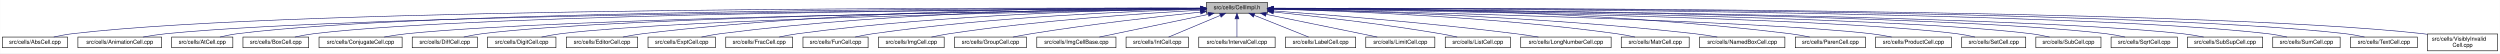
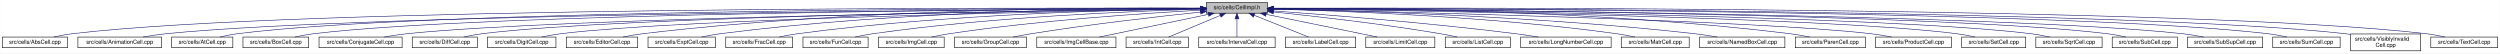
<svg xmlns="http://www.w3.org/2000/svg" xmlns:xlink="http://www.w3.org/1999/xlink" width="4453pt" height="95pt" viewBox="0.00 0.00 4452.50 95.00">
  <g id="graph0" class="graph" transform="scale(1 1) rotate(0) translate(4 91)">
    <polygon fill="white" stroke="transparent" points="-4,4 -4,-91 4448.5,-91 4448.5,4 -4,4" />
    <g id="node1" class="node">
      <g id="a_node1">
        <a xlink:title="Macros and types used only by cell implementations, not by cell users.">
          <polygon fill="#bfbfbf" stroke="black" points="2144.5,-67.5 2144.5,-86.5 2253.5,-86.5 2253.5,-67.5 2144.5,-67.5" />
          <text text-anchor="middle" x="2199" y="-74.5" font-family="Helvetica,sans-Serif" font-size="10.00">src/cells/CellImpl.h</text>
        </a>
      </g>
    </g>
    <g id="node2" class="node">
      <g id="a_node2">
        <a xlink:href="AbsCell_8cpp.html" target="_top" xlink:title="This file defines the class AbsCell.">
          <polygon fill="white" stroke="black" points="0,-6 0,-25 116,-25 116,-6 0,-6" />
          <text text-anchor="middle" x="58" y="-13" font-family="Helvetica,sans-Serif" font-size="10.00">src/cells/AbsCell.cpp</text>
        </a>
      </g>
    </g>
    <g id="edge1" class="edge">
      <path fill="none" stroke="midnightblue" d="M2134.12,-76.26C1828.21,-77.25 527.95,-78.53 125,-31 114.01,-29.7 102.16,-27.44 91.53,-25.07" />
      <polygon fill="midnightblue" stroke="midnightblue" points="2134.17,-79.76 2144.16,-76.23 2134.15,-72.76 2134.17,-79.76" />
    </g>
    <g id="node3" class="node">
      <g id="a_node3">
        <a xlink:href="AnimationCell_8cpp.html" target="_top" xlink:title="This file defines the class AnimationCell.">
          <polygon fill="white" stroke="black" points="134.5,-6 134.5,-25 283.5,-25 283.5,-6 134.5,-6" />
          <text text-anchor="middle" x="209" y="-13" font-family="Helvetica,sans-Serif" font-size="10.00">src/cells/AnimationCell.cpp</text>
        </a>
      </g>
    </g>
    <g id="edge2" class="edge">
      <path fill="none" stroke="midnightblue" d="M2133.81,-75.77C1842.83,-74.54 660.89,-67.37 292,-31 278.46,-29.67 263.81,-27.39 250.63,-25.03" />
      <polygon fill="midnightblue" stroke="midnightblue" points="2134.17,-79.27 2144.19,-75.81 2134.2,-72.27 2134.17,-79.27" />
    </g>
    <g id="node4" class="node">
      <g id="a_node4">
        <a xlink:href="AtCell_8cpp.html" target="_top" xlink:title="This file defines the class AtCell.">
          <polygon fill="white" stroke="black" points="301.5,-6 301.5,-25 410.5,-25 410.5,-6 301.5,-6" />
          <text text-anchor="middle" x="356" y="-13" font-family="Helvetica,sans-Serif" font-size="10.00">src/cells/AtCell.cpp</text>
        </a>
      </g>
    </g>
    <g id="edge3" class="edge">
      <path fill="none" stroke="midnightblue" d="M2134.04,-76.11C1855.48,-76.29 760.59,-74.18 419,-31 408.64,-29.69 397.5,-27.42 387.5,-25.06" />
      <polygon fill="midnightblue" stroke="midnightblue" points="2134.38,-79.6 2144.38,-76.1 2134.38,-72.6 2134.38,-79.6" />
    </g>
    <g id="node5" class="node">
      <g id="a_node5">
        <a xlink:href="BoxCell_8cpp.html" target="_top" xlink:title="This file defines the class BoxCell.">
          <polygon fill="white" stroke="black" points="428.5,-6 428.5,-25 545.5,-25 545.5,-6 428.5,-6" />
          <text text-anchor="middle" x="487" y="-13" font-family="Helvetica,sans-Serif" font-size="10.00">src/cells/BoxCell.cpp</text>
        </a>
      </g>
    </g>
    <g id="edge4" class="edge">
      <path fill="none" stroke="midnightblue" d="M2134.28,-75.81C1869.63,-74.78 868.87,-68.44 555,-31 543.85,-29.67 531.83,-27.39 521.04,-25.03" />
      <polygon fill="midnightblue" stroke="midnightblue" points="2134.48,-79.31 2144.49,-75.85 2134.51,-72.31 2134.48,-79.31" />
    </g>
    <g id="node6" class="node">
      <g id="a_node6">
        <a xlink:href="ConjugateCell_8cpp.html" target="_top" xlink:title="This file defines the class ConjugateCell.">
          <polygon fill="white" stroke="black" points="564,-6 564,-25 712,-25 712,-6 564,-6" />
          <text text-anchor="middle" x="638" y="-13" font-family="Helvetica,sans-Serif" font-size="10.00">src/cells/ConjugateCell.cpp</text>
        </a>
      </g>
    </g>
    <g id="edge5" class="edge">
      <path fill="none" stroke="midnightblue" d="M2134.02,-75.25C1886.3,-72.22 1001.1,-59.58 721,-31 707.61,-29.63 693.13,-27.38 680.06,-25.05" />
      <polygon fill="midnightblue" stroke="midnightblue" points="2134.25,-78.76 2144.29,-75.38 2134.33,-71.76 2134.25,-78.76" />
    </g>
    <g id="node7" class="node">
      <g id="a_node7">
        <a xlink:href="DiffCell_8cpp.html" target="_top" xlink:title="This file defines the class DiffCell.">
          <polygon fill="white" stroke="black" points="730,-6 730,-25 846,-25 846,-6 730,-6" />
          <text text-anchor="middle" x="788" y="-13" font-family="Helvetica,sans-Serif" font-size="10.00">src/cells/DiffCell.cpp</text>
        </a>
      </g>
    </g>
    <g id="edge6" class="edge">
      <path fill="none" stroke="midnightblue" d="M2134.15,-75.37C1901.17,-72.88 1107,-62.23 855,-31 844.13,-29.65 832.42,-27.4 821.88,-25.07" />
      <polygon fill="midnightblue" stroke="midnightblue" points="2134.45,-78.88 2144.49,-75.48 2134.53,-71.88 2134.45,-78.88" />
    </g>
    <g id="node8" class="node">
      <g id="a_node8">
        <a xlink:href="DigitCell_8cpp.html" target="_top" xlink:title="This file defines the class DigitCell.">
          <polygon fill="white" stroke="black" points="864,-6 864,-25 986,-25 986,-6 864,-6" />
          <text text-anchor="middle" x="925" y="-13" font-family="Helvetica,sans-Serif" font-size="10.00">src/cells/DigitCell.cpp</text>
        </a>
      </g>
    </g>
    <g id="edge7" class="edge">
      <path fill="none" stroke="midnightblue" d="M2134.1,-75C1917.19,-71.45 1218.46,-58.13 995,-31 983.67,-29.62 971.44,-27.36 960.42,-25.03" />
      <polygon fill="midnightblue" stroke="midnightblue" points="2134.31,-78.51 2144.37,-75.17 2134.43,-71.51 2134.31,-78.51" />
    </g>
    <g id="node9" class="node">
      <g id="a_node9">
        <a xlink:href="EditorCell_8cpp.html" target="_top" xlink:title="This file defines the class EditorCell.">
          <polygon fill="white" stroke="black" points="1004.5,-6 1004.5,-25 1131.5,-25 1131.5,-6 1004.5,-6" />
          <text text-anchor="middle" x="1068" y="-13" font-family="Helvetica,sans-Serif" font-size="10.00">src/cells/EditorCell.cpp</text>
        </a>
      </g>
    </g>
    <g id="edge8" class="edge">
      <path fill="none" stroke="midnightblue" d="M2134.21,-76.69C1968.36,-77.73 1515.13,-75.84 1141,-31 1129.33,-29.6 1116.73,-27.36 1105.34,-25.06" />
      <polygon fill="midnightblue" stroke="midnightblue" points="2134.28,-80.19 2144.25,-76.63 2134.23,-73.19 2134.28,-80.19" />
    </g>
    <g id="node10" class="node">
      <g id="a_node10">
        <a xlink:href="ExptCell_8cpp.html" target="_top" xlink:title="This file defines the class ExptCell.">
          <polygon fill="white" stroke="black" points="1150,-6 1150,-25 1270,-25 1270,-6 1150,-6" />
          <text text-anchor="middle" x="1210" y="-13" font-family="Helvetica,sans-Serif" font-size="10.00">src/cells/ExptCell.cpp</text>
        </a>
      </g>
    </g>
    <g id="edge9" class="edge">
      <path fill="none" stroke="midnightblue" d="M2134.29,-76.34C1983.63,-76.38 1598,-72.06 1279,-31 1267.95,-29.58 1256.04,-27.33 1245.27,-25.03" />
      <polygon fill="midnightblue" stroke="midnightblue" points="2134.3,-79.84 2144.29,-76.33 2134.29,-72.84 2134.3,-79.84" />
    </g>
    <g id="node11" class="node">
      <g id="a_node11">
        <a xlink:href="FracCell_8cpp.html" target="_top" xlink:title="This file defines the class FracCell.">
          <polygon fill="white" stroke="black" points="1288.5,-6 1288.5,-25 1407.5,-25 1407.5,-6 1288.5,-6" />
          <text text-anchor="middle" x="1348" y="-13" font-family="Helvetica,sans-Serif" font-size="10.00">src/cells/FracCell.cpp</text>
        </a>
      </g>
    </g>
    <g id="edge10" class="edge">
      <path fill="none" stroke="midnightblue" d="M2134.09,-75.54C1999.7,-73.87 1681.4,-66.19 1417,-31 1406.08,-29.55 1394.31,-27.32 1383.64,-25.05" />
      <polygon fill="midnightblue" stroke="midnightblue" points="2134.18,-79.04 2144.22,-75.66 2134.26,-72.04 2134.18,-79.04" />
    </g>
    <g id="node12" class="node">
      <g id="a_node12">
        <a xlink:href="FunCell_8cpp.html" target="_top" xlink:title="This file defines the class FunCell.">
          <polygon fill="white" stroke="black" points="1426,-6 1426,-25 1542,-25 1542,-6 1426,-6" />
          <text text-anchor="middle" x="1484" y="-13" font-family="Helvetica,sans-Serif" font-size="10.00">src/cells/FunCell.cpp</text>
        </a>
      </g>
    </g>
    <g id="edge11" class="edge">
      <path fill="none" stroke="midnightblue" d="M2133.87,-74.57C2016.72,-71.32 1762.88,-61.12 1551,-31 1540.51,-29.51 1529.22,-27.3 1518.95,-25.06" />
      <polygon fill="midnightblue" stroke="midnightblue" points="2134.01,-78.08 2144.1,-74.85 2134.2,-71.08 2134.01,-78.08" />
    </g>
    <g id="node13" class="node">
      <g id="a_node13">
        <a xlink:href="ImgCell_8cpp.html" target="_top" xlink:title="This file defines the class ImgCell.">
          <polygon fill="white" stroke="black" points="1560.5,-6 1560.5,-25 1677.5,-25 1677.5,-6 1560.5,-6" />
          <text text-anchor="middle" x="1619" y="-13" font-family="Helvetica,sans-Serif" font-size="10.00">src/cells/ImgCell.cpp</text>
        </a>
      </g>
    </g>
    <g id="edge12" class="edge">
      <path fill="none" stroke="midnightblue" d="M2134.19,-72.85C2036.72,-67.54 1846.8,-54.97 1687,-31 1676.5,-29.42 1665.18,-27.22 1654.85,-25" />
      <polygon fill="midnightblue" stroke="midnightblue" points="2134.01,-76.35 2144.18,-73.39 2134.38,-69.36 2134.01,-76.35" />
    </g>
    <g id="node14" class="node">
      <g id="a_node14">
        <a xlink:href="GroupCell_8cpp.html" target="_top" xlink:title="This file defines the class GroupCell.">
          <polygon fill="white" stroke="black" points="1696,-6 1696,-25 1824,-25 1824,-6 1696,-6" />
          <text text-anchor="middle" x="1760" y="-13" font-family="Helvetica,sans-Serif" font-size="10.00">src/cells/GroupCell.cpp</text>
        </a>
      </g>
    </g>
    <g id="edge13" class="edge">
      <path fill="none" stroke="midnightblue" d="M2134.25,-69.5C2060.94,-61.8 1938.05,-47.87 1833,-31 1822.28,-29.28 1810.74,-27.13 1800.07,-25.01" />
      <polygon fill="midnightblue" stroke="midnightblue" points="2133.95,-72.99 2144.26,-70.54 2134.67,-66.02 2133.95,-72.99" />
    </g>
    <g id="node15" class="node">
      <g id="a_node15">
        <a xlink:href="ImgCellBase_8cpp.html" target="_top" xlink:title="This file defines the class ImgCellBase.">
          <polygon fill="white" stroke="black" points="1842.5,-6 1842.5,-25 1983.5,-25 1983.5,-6 1842.5,-6" />
          <text text-anchor="middle" x="1913" y="-13" font-family="Helvetica,sans-Serif" font-size="10.00">src/cells/ImgCellBase.cpp</text>
        </a>
      </g>
    </g>
    <g id="edge14" class="edge">
      <path fill="none" stroke="midnightblue" d="M2148.06,-65.4C2092.61,-53.87 2005.05,-35.65 1953.9,-25.01" />
      <polygon fill="midnightblue" stroke="midnightblue" points="2147.52,-68.86 2158.02,-67.48 2148.95,-62.01 2147.52,-68.86" />
    </g>
    <g id="node16" class="node">
      <g id="a_node16">
        <a xlink:href="IntCell_8cpp.html" target="_top" xlink:title="This file defines the class IntCell.">
          <polygon fill="white" stroke="black" points="2001.5,-6 2001.5,-25 2112.5,-25 2112.5,-6 2001.5,-6" />
          <text text-anchor="middle" x="2057" y="-13" font-family="Helvetica,sans-Serif" font-size="10.00">src/cells/IntCell.cpp</text>
        </a>
      </g>
    </g>
    <g id="edge15" class="edge">
      <path fill="none" stroke="midnightblue" d="M2169.12,-63.48C2141.54,-51.92 2101.33,-35.08 2077.31,-25.01" />
      <polygon fill="midnightblue" stroke="midnightblue" points="2168.08,-66.84 2178.65,-67.48 2170.78,-60.38 2168.08,-66.84" />
    </g>
    <g id="node17" class="node">
      <g id="a_node17">
        <a xlink:href="IntervalCell_8cpp.html" target="_top" xlink:title="This file defines the class IntervalCell.">
          <polygon fill="white" stroke="black" points="2131,-6 2131,-25 2267,-25 2267,-6 2131,-6" />
          <text text-anchor="middle" x="2199" y="-13" font-family="Helvetica,sans-Serif" font-size="10.00">src/cells/IntervalCell.cpp</text>
        </a>
      </g>
    </g>
    <g id="edge16" class="edge">
      <path fill="none" stroke="midnightblue" d="M2199,-57.32C2199,-46.5 2199,-33.4 2199,-25.01" />
      <polygon fill="midnightblue" stroke="midnightblue" points="2195.5,-57.48 2199,-67.48 2202.5,-57.48 2195.5,-57.48" />
    </g>
    <g id="node18" class="node">
      <g id="a_node18">
        <a xlink:href="LabelCell_8cpp.html" target="_top" xlink:title="This file defines the class LabelCell.">
          <polygon fill="white" stroke="black" points="2285.5,-6 2285.5,-25 2410.5,-25 2410.5,-6 2285.5,-6" />
          <text text-anchor="middle" x="2348" y="-13" font-family="Helvetica,sans-Serif" font-size="10.00">src/cells/LabelCell.cpp</text>
        </a>
      </g>
    </g>
    <g id="edge17" class="edge">
      <path fill="none" stroke="midnightblue" d="M2229.97,-63.63C2258.92,-52.07 2301.37,-35.12 2326.69,-25.01" />
      <polygon fill="midnightblue" stroke="midnightblue" points="2228.34,-60.52 2220.35,-67.48 2230.93,-67.02 2228.34,-60.52" />
    </g>
    <g id="node19" class="node">
      <g id="a_node19">
        <a xlink:href="LimitCell_8cpp.html" target="_top" xlink:title="This file defines the class LimitCell.">
          <polygon fill="white" stroke="black" points="2428.5,-6 2428.5,-25 2551.5,-25 2551.5,-6 2428.5,-6" />
          <text text-anchor="middle" x="2490" y="-13" font-family="Helvetica,sans-Serif" font-size="10.00">src/cells/LimitCell.cpp</text>
        </a>
      </g>
    </g>
    <g id="edge18" class="edge">
      <path fill="none" stroke="midnightblue" d="M2251.02,-65.46C2295.82,-56.37 2362.18,-42.88 2420,-31 2429.36,-29.08 2439.42,-27 2448.92,-25.03" />
      <polygon fill="midnightblue" stroke="midnightblue" points="2250.07,-62.08 2240.96,-67.5 2251.46,-68.94 2250.07,-62.08" />
    </g>
    <g id="node20" class="node">
      <g id="a_node20">
        <a xlink:href="ListCell_8cpp.html" target="_top" xlink:title="This file defines the class ListCell.">
          <polygon fill="white" stroke="black" points="2570,-6 2570,-25 2686,-25 2686,-6 2570,-6" />
          <text text-anchor="middle" x="2628" y="-13" font-family="Helvetica,sans-Serif" font-size="10.00">src/cells/ListCell.cpp</text>
        </a>
      </g>
    </g>
    <g id="edge19" class="edge">
      <path fill="none" stroke="midnightblue" d="M2264.17,-69.67C2336.84,-62.21 2457.75,-48.55 2561,-31 2570.86,-29.32 2581.46,-27.19 2591.25,-25.07" />
      <polygon fill="midnightblue" stroke="midnightblue" points="2263.4,-66.23 2253.8,-70.73 2264.11,-73.2 2263.4,-66.23" />
    </g>
    <g id="node21" class="node">
      <g id="a_node21">
        <a xlink:href="LongNumberCell_8cpp.html" target="_top" xlink:title="This file defines the class LongNumberCell.">
          <polygon fill="white" stroke="black" points="2704.5,-6 2704.5,-25 2865.5,-25 2865.5,-6 2704.5,-6" />
          <text text-anchor="middle" x="2785" y="-13" font-family="Helvetica,sans-Serif" font-size="10.00">src/cells/LongNumberCell.cpp</text>
        </a>
      </g>
    </g>
    <g id="edge20" class="edge">
      <path fill="none" stroke="midnightblue" d="M2263.83,-71.56C2358.7,-64.73 2540.84,-50.39 2695,-31 2708.35,-29.32 2722.75,-27.16 2736.04,-25.02" />
      <polygon fill="midnightblue" stroke="midnightblue" points="2263.54,-68.07 2253.81,-72.27 2264.04,-75.05 2263.54,-68.07" />
    </g>
    <g id="node22" class="node">
      <g id="a_node22">
        <a xlink:href="MatrCell_8cpp.html" target="_top" xlink:title="This file defines the class MatrCell.">
          <polygon fill="white" stroke="black" points="2883.5,-6 2883.5,-25 3004.5,-25 3004.5,-6 2883.5,-6" />
          <text text-anchor="middle" x="2944" y="-13" font-family="Helvetica,sans-Serif" font-size="10.00">src/cells/MatrCell.cpp</text>
        </a>
      </g>
    </g>
    <g id="edge21" class="edge">
      <path fill="none" stroke="midnightblue" d="M2263.77,-74.72C2384.51,-71.65 2651.95,-61.7 2875,-31 2885.79,-29.51 2897.42,-27.31 2908,-25.06" />
      <polygon fill="midnightblue" stroke="midnightblue" points="2263.5,-71.22 2253.59,-74.97 2263.67,-78.22 2263.5,-71.22" />
    </g>
    <g id="node23" class="node">
      <g id="a_node23">
        <a xlink:href="NamedBoxCell_8cpp.html" target="_top" xlink:title="This file defines the class NamedBoxCell.">
          <polygon fill="white" stroke="black" points="3023,-6 3023,-25 3175,-25 3175,-6 3023,-6" />
          <text text-anchor="middle" x="3099" y="-13" font-family="Helvetica,sans-Serif" font-size="10.00">src/cells/NamedBoxCell.cpp</text>
        </a>
      </g>
    </g>
    <g id="edge22" class="edge">
      <path fill="none" stroke="midnightblue" d="M2263.95,-74.92C2402.29,-72.07 2736.08,-62.27 3014,-31 3027.24,-29.51 3041.55,-27.3 3054.58,-25.06" />
      <polygon fill="midnightblue" stroke="midnightblue" points="2263.47,-71.43 2253.54,-75.13 2263.61,-78.43 2263.47,-71.43" />
    </g>
    <g id="node24" class="node">
      <g id="a_node24">
        <a xlink:href="ParenCell_8cpp.html" target="_top" xlink:title="This file defines the class ParenCell.">
          <polygon fill="white" stroke="black" points="3193.5,-6 3193.5,-25 3318.5,-25 3318.5,-6 3193.5,-6" />
          <text text-anchor="middle" x="3256" y="-13" font-family="Helvetica,sans-Serif" font-size="10.00">src/cells/ParenCell.cpp</text>
        </a>
      </g>
    </g>
    <g id="edge23" class="edge">
      <path fill="none" stroke="midnightblue" d="M2263.73,-76.46C2421.64,-76.84 2839.01,-73.37 3184,-31 3195.52,-29.59 3207.94,-27.34 3219.18,-25.04" />
      <polygon fill="midnightblue" stroke="midnightblue" points="2263.71,-72.96 2253.7,-76.43 2263.69,-79.96 2263.71,-72.96" />
    </g>
    <g id="node25" class="node">
      <g id="a_node25">
        <a xlink:href="ProductCell_8cpp.html" target="_top" xlink:title="This file defines the class ProductCell.">
          <polygon fill="white" stroke="black" points="3336.5,-6 3336.5,-25 3471.5,-25 3471.5,-6 3336.5,-6" />
          <text text-anchor="middle" x="3404" y="-13" font-family="Helvetica,sans-Serif" font-size="10.00">src/cells/ProductCell.cpp</text>
        </a>
      </g>
    </g>
    <g id="edge24" class="edge">
      <path fill="none" stroke="midnightblue" d="M2263.68,-74.69C2471.31,-70.28 3119.58,-54.9 3328,-31 3340.14,-29.61 3353.26,-27.37 3365.12,-25.07" />
      <polygon fill="midnightblue" stroke="midnightblue" points="2263.47,-71.19 2253.54,-74.9 2263.62,-78.19 2263.47,-71.19" />
    </g>
    <g id="node26" class="node">
      <g id="a_node26">
        <a xlink:href="SetCell_8cpp.html" target="_top" xlink:title="This file defines the class SetCell.">
          <polygon fill="white" stroke="black" points="3490,-6 3490,-25 3604,-25 3604,-6 3490,-6" />
          <text text-anchor="middle" x="3547" y="-13" font-family="Helvetica,sans-Serif" font-size="10.00">src/cells/SetCell.cpp</text>
        </a>
      </g>
    </g>
    <g id="edge25" class="edge">
      <path fill="none" stroke="midnightblue" d="M2263.53,-75.28C2489.11,-72.53 3241.63,-61.24 3481,-31 3491.71,-29.65 3503.24,-27.39 3513.63,-25.06" />
      <polygon fill="midnightblue" stroke="midnightblue" points="2263.46,-71.78 2253.51,-75.4 2263.55,-78.78 2263.46,-71.78" />
    </g>
    <g id="node27" class="node">
      <g id="a_node27">
-         <a xlink:href="SubCell_8cpp.html" target="_top" xlink:title="This file defines the class SubCell.">
-           <polygon fill="white" stroke="black" points="3622,-6 3622,-25 3738,-25 3738,-6 3622,-6" />
-           <text text-anchor="middle" x="3680" y="-13" font-family="Helvetica,sans-Serif" font-size="10.00">src/cells/SubCell.cpp</text>
+         <a xlink:href="SqrtCell_8cpp.html" target="_top" xlink:title="This file defines the class SqrtCell.">
+           <polygon fill="white" stroke="black" points="3622,-6 3622,-25 3740,-25 3740,-6 3622,-6" />
+           <text text-anchor="middle" x="3681" y="-13" font-family="Helvetica,sans-Serif" font-size="10.00">src/cells/SqrtCell.cpp</text>
        </a>
      </g>
    </g>
    <g id="edge26" class="edge">
-       <path fill="none" stroke="midnightblue" d="M2263.98,-75.5C2504.88,-73.39 3346.68,-63.78 3613,-31 3623.99,-29.65 3635.83,-27.36 3646.46,-25" />
-       <polygon fill="midnightblue" stroke="midnightblue" points="2263.61,-72 2253.64,-75.59 2263.67,-79 2263.61,-72" />
+       <path fill="none" stroke="midnightblue" d="M2263.98,-75.47C2504.87,-73.27 3346.63,-63.38 3613,-31 3624.14,-29.65 3636.17,-27.36 3646.96,-25" />
+       <polygon fill="midnightblue" stroke="midnightblue" points="2263.61,-71.97 2253.64,-75.56 2263.67,-78.97 2263.61,-71.97" />
    </g>
    <g id="node28" class="node">
      <g id="a_node28">
-         <a xlink:href="SqrtCell_8cpp.html" target="_top" xlink:title="This file defines the class SqrtCell.">
-           <polygon fill="white" stroke="black" points="3756,-6 3756,-25 3874,-25 3874,-6 3756,-6" />
-           <text text-anchor="middle" x="3815" y="-13" font-family="Helvetica,sans-Serif" font-size="10.00">src/cells/SqrtCell.cpp</text>
+         <a xlink:href="SubCell_8cpp.html" target="_top" xlink:title="This file defines the class SubCell.">
+           <polygon fill="white" stroke="black" points="3758,-6 3758,-25 3874,-25 3874,-6 3758,-6" />
+           <text text-anchor="middle" x="3816" y="-13" font-family="Helvetica,sans-Serif" font-size="10.00">src/cells/SubCell.cpp</text>
        </a>
      </g>
    </g>
    <g id="edge27" class="edge">
-       <path fill="none" stroke="midnightblue" d="M2264.12,-75.68C2519.5,-74.17 3453.1,-66.31 3747,-31 3758.15,-29.66 3770.17,-27.38 3780.96,-25.02" />
-       <polygon fill="midnightblue" stroke="midnightblue" points="2263.87,-72.18 2253.89,-75.74 2263.91,-79.18 2263.87,-72.18" />
+       <path fill="none" stroke="midnightblue" d="M2263.78,-75.71C2518.88,-74.32 3454.61,-66.82 3749,-31 3759.99,-29.66 3771.83,-27.38 3782.47,-25.02" />
+       <polygon fill="midnightblue" stroke="midnightblue" points="2263.54,-72.21 2253.56,-75.76 2263.58,-79.21 2263.54,-72.21" />
    </g>
    <g id="node29" class="node">
      <g id="a_node29">
        <a xlink:href="SubSupCell_8cpp.html" target="_top" xlink:title="This file defines the class SubSupCell.">
          <polygon fill="white" stroke="black" points="3892,-6 3892,-25 4026,-25 4026,-6 3892,-6" />
          <text text-anchor="middle" x="3959" y="-13" font-family="Helvetica,sans-Serif" font-size="10.00">src/cells/SubSupCell.cpp</text>
        </a>
      </g>
    </g>
    <g id="edge28" class="edge">
      <path fill="none" stroke="midnightblue" d="M2263.92,-75.67C2532.85,-74.09 3560.55,-65.84 3883,-31 3895.42,-29.66 3908.85,-27.38 3920.91,-25.02" />
      <polygon fill="midnightblue" stroke="midnightblue" points="2263.53,-72.17 2253.55,-75.73 2263.57,-79.17 2263.53,-72.17" />
    </g>
    <g id="node30" class="node">
      <g id="a_node30">
        <a xlink:href="SumCell_8cpp.html" target="_top" xlink:title="This file defines the class SumCell.">
          <polygon fill="white" stroke="black" points="4044,-6 4044,-25 4164,-25 4164,-6 4044,-6" />
          <text text-anchor="middle" x="4104" y="-13" font-family="Helvetica,sans-Serif" font-size="10.00">src/cells/SumCell.cpp</text>
        </a>
      </g>
    </g>
    <g id="edge29" class="edge">
      <path fill="none" stroke="midnightblue" d="M2263.66,-76C2547.09,-75.75 3681.29,-72.15 4035,-31 4046.31,-29.68 4058.51,-27.41 4069.46,-25.05" />
      <polygon fill="midnightblue" stroke="midnightblue" points="2263.54,-72.5 2253.55,-76.01 2263.55,-79.5 2263.54,-72.5" />
    </g>
    <g id="node31" class="node">
      <g id="a_node31">
-         <a xlink:href="TextCell_8cpp.html" target="_top" xlink:title="This file defines the class TextCell.">
-           <polygon fill="white" stroke="black" points="4182.5,-6 4182.5,-25 4301.5,-25 4301.5,-6 4182.5,-6" />
-           <text text-anchor="middle" x="4242" y="-13" font-family="Helvetica,sans-Serif" font-size="10.00">src/cells/TextCell.cpp</text>
+         <a xlink:href="VisiblyInvalidCell_8cpp.html" target="_top" xlink:title="This file defines the class VisiblyInvalidCell.">
+           <polygon fill="white" stroke="black" points="4182.5,-0.5 4182.5,-30.5 4307.5,-30.5 4307.5,-0.5 4182.5,-0.5" />
+           <text text-anchor="start" x="4190.5" y="-18.5" font-family="Helvetica,sans-Serif" font-size="10.00">src/cells/VisiblyInvalid</text>
+           <text text-anchor="middle" x="4245" y="-7.5" font-family="Helvetica,sans-Serif" font-size="10.00">Cell.cpp</text>
        </a>
      </g>
    </g>
    <g id="edge30" class="edge">
-       <path fill="none" stroke="midnightblue" d="M2264.09,-76.13C2561.23,-76.47 3790.81,-75.13 4173,-31 4184.31,-29.69 4196.51,-27.42 4207.46,-25.06" />
-       <polygon fill="midnightblue" stroke="midnightblue" points="2263.92,-72.63 2253.92,-76.12 2263.91,-79.63 2263.92,-72.63" />
+       <path fill="none" stroke="midnightblue" d="M2264.08,-76.06C2561.19,-76.07 3790.63,-73.53 4173,-31 4176.04,-30.66 4179.15,-30.26 4182.27,-29.81" />
+       <polygon fill="midnightblue" stroke="midnightblue" points="2263.91,-72.56 2253.91,-76.05 2263.91,-79.56 2263.91,-72.56" />
    </g>
    <g id="node32" class="node">
      <g id="a_node32">
-         <a xlink:href="VisiblyInvalidCell_8cpp.html" target="_top" xlink:title="This file defines the class VisiblyInvalidCell.">
-           <polygon fill="white" stroke="black" points="4319.5,-0.5 4319.5,-30.5 4444.5,-30.5 4444.5,-0.5 4319.5,-0.5" />
-           <text text-anchor="start" x="4327.5" y="-18.5" font-family="Helvetica,sans-Serif" font-size="10.00">src/cells/VisiblyInvalid</text>
-           <text text-anchor="middle" x="4382" y="-7.5" font-family="Helvetica,sans-Serif" font-size="10.00">Cell.cpp</text>
+         <a xlink:href="TextCell_8cpp.html" target="_top" xlink:title="This file defines the class TextCell.">
+           <polygon fill="white" stroke="black" points="4325.5,-6 4325.5,-25 4444.5,-25 4444.5,-6 4325.5,-6" />
+           <text text-anchor="middle" x="4385" y="-13" font-family="Helvetica,sans-Serif" font-size="10.00">src/cells/TextCell.cpp</text>
        </a>
      </g>
    </g>
    <g id="edge31" class="edge">
-       <path fill="none" stroke="midnightblue" d="M2264.03,-76.19C2573.61,-76.87 3899.94,-76.97 4311,-31 4313.75,-30.69 4316.55,-30.33 4319.38,-29.93" />
-       <polygon fill="midnightblue" stroke="midnightblue" points="2263.89,-72.69 2253.88,-76.17 2263.87,-79.69 2263.89,-72.69" />
+       <path fill="none" stroke="midnightblue" d="M2263.72,-76.27C2573.26,-77.32 3904.75,-78.9 4317,-31 4328.15,-29.7 4340.17,-27.44 4350.96,-25.07" />
+       <polygon fill="midnightblue" stroke="midnightblue" points="2263.58,-72.77 2253.57,-76.24 2263.56,-79.77 2263.58,-72.77" />
    </g>
  </g>
</svg>
